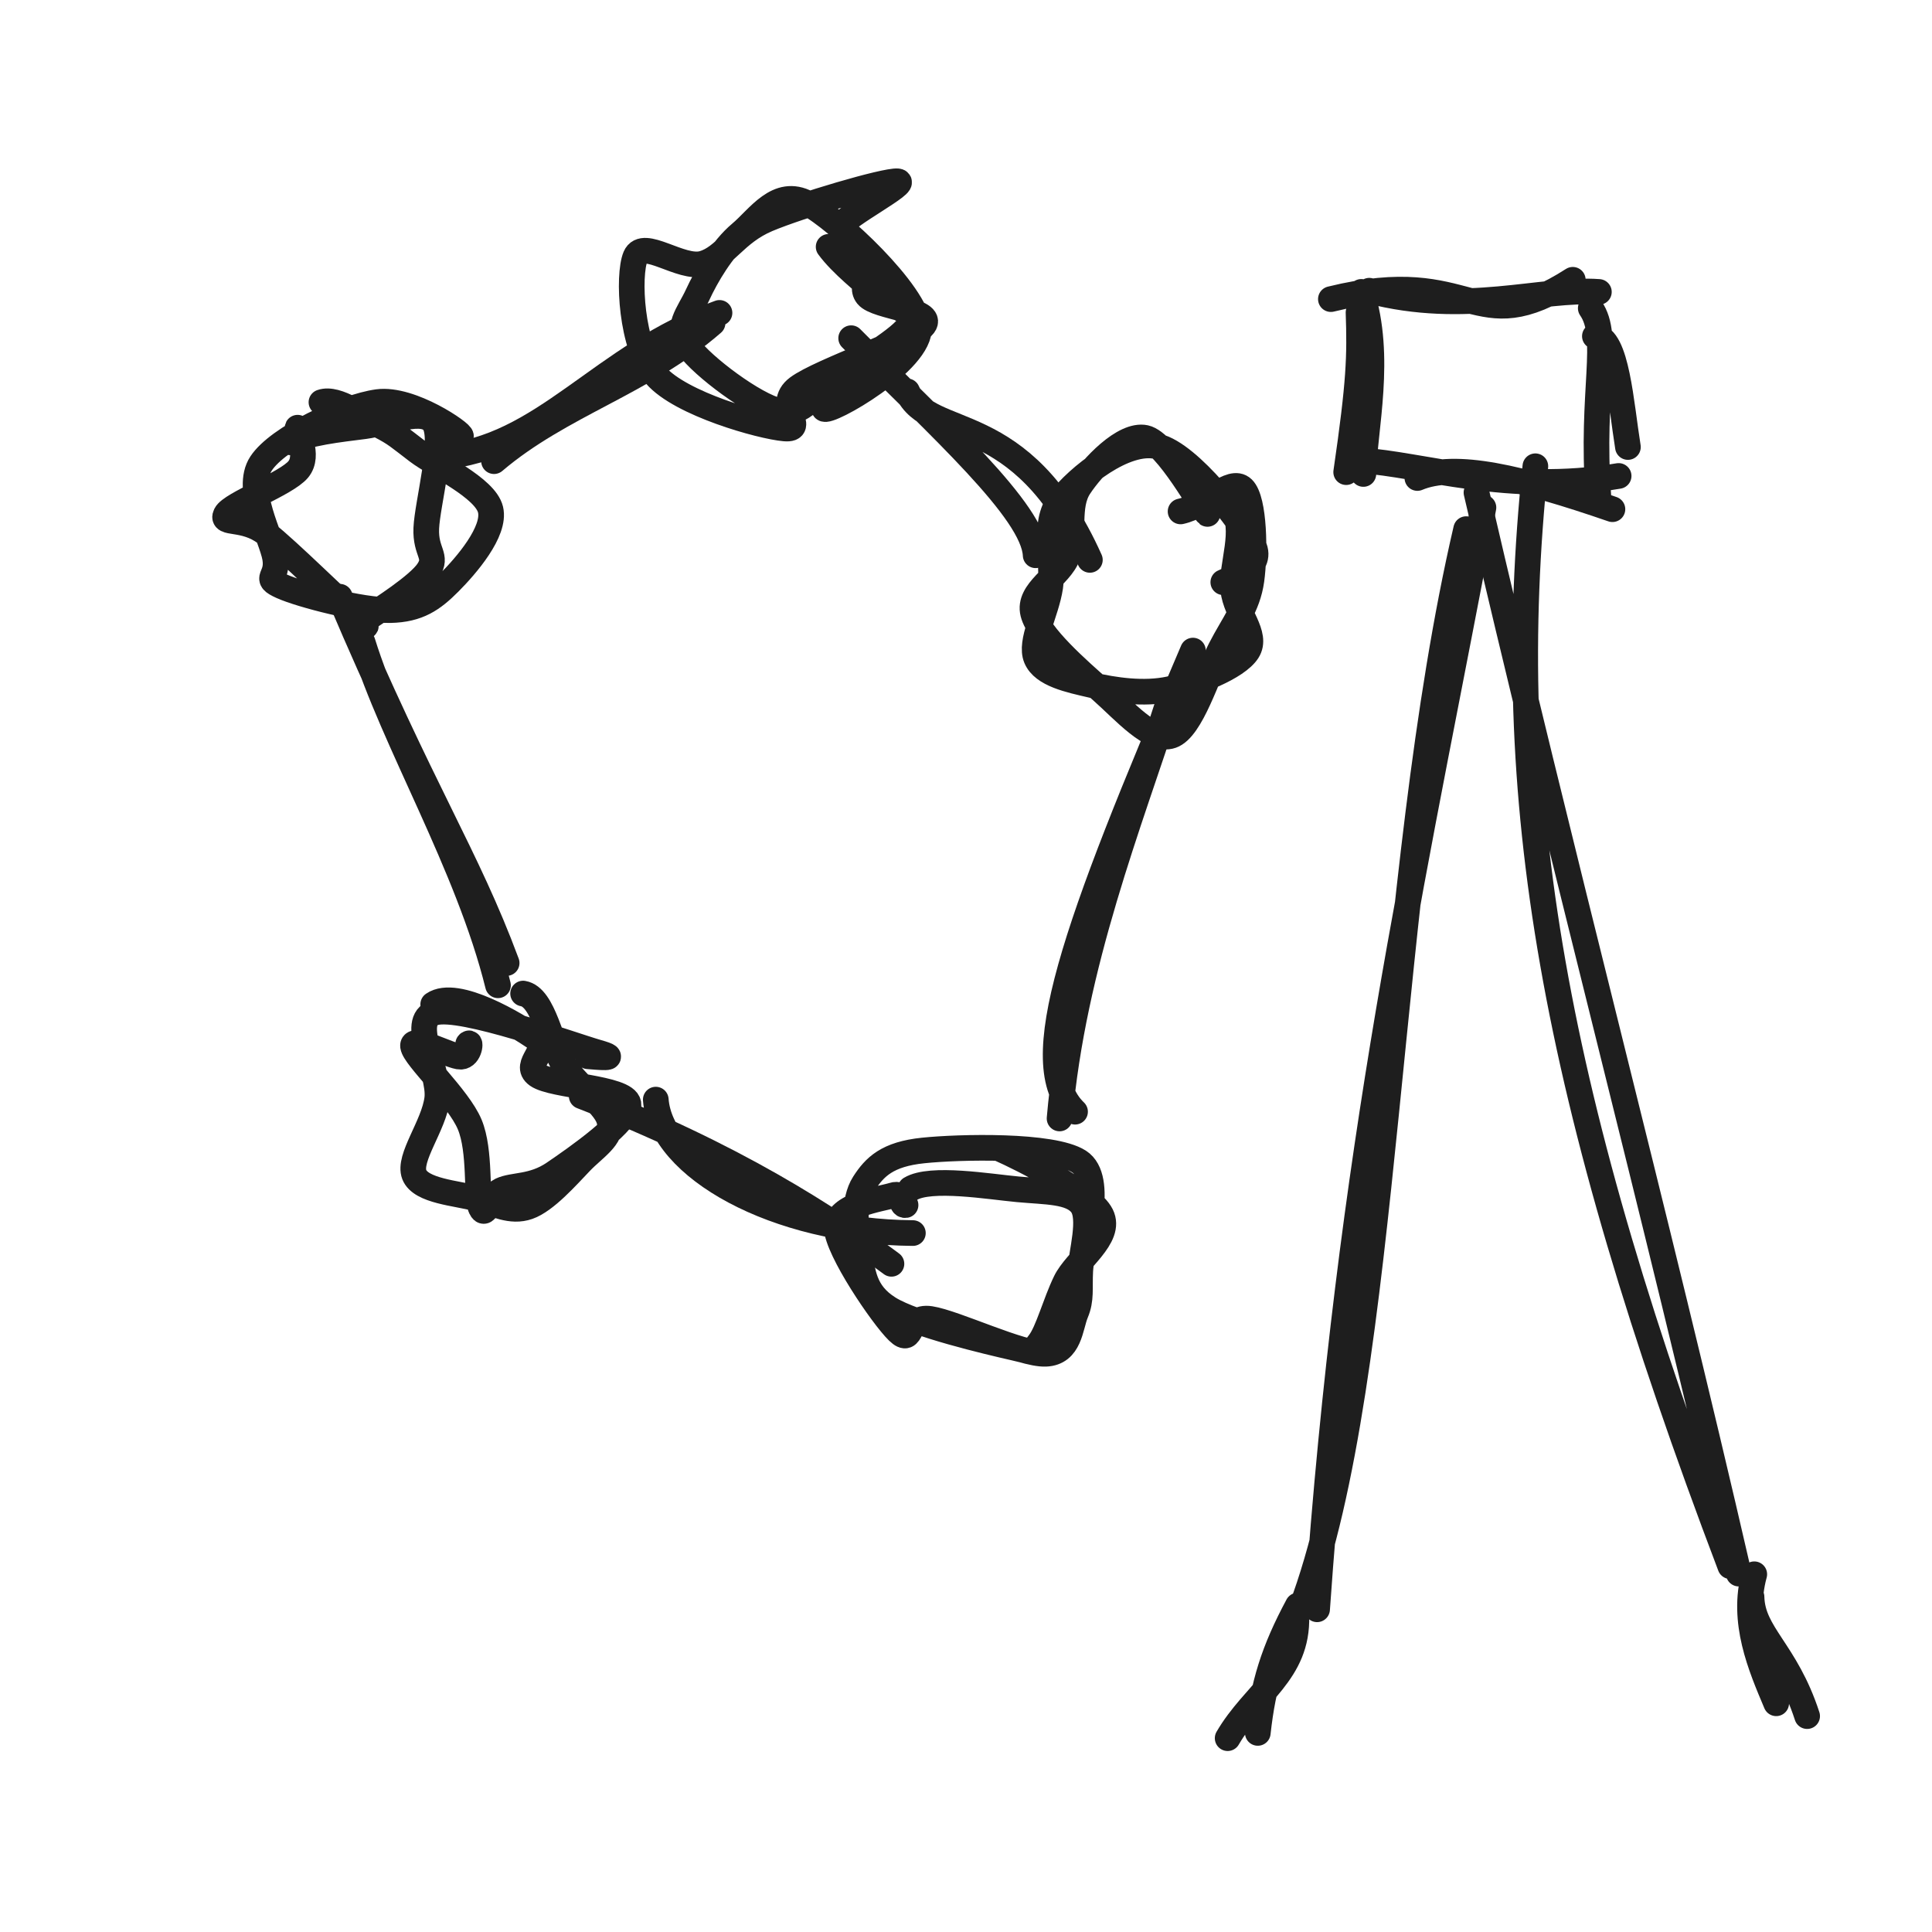
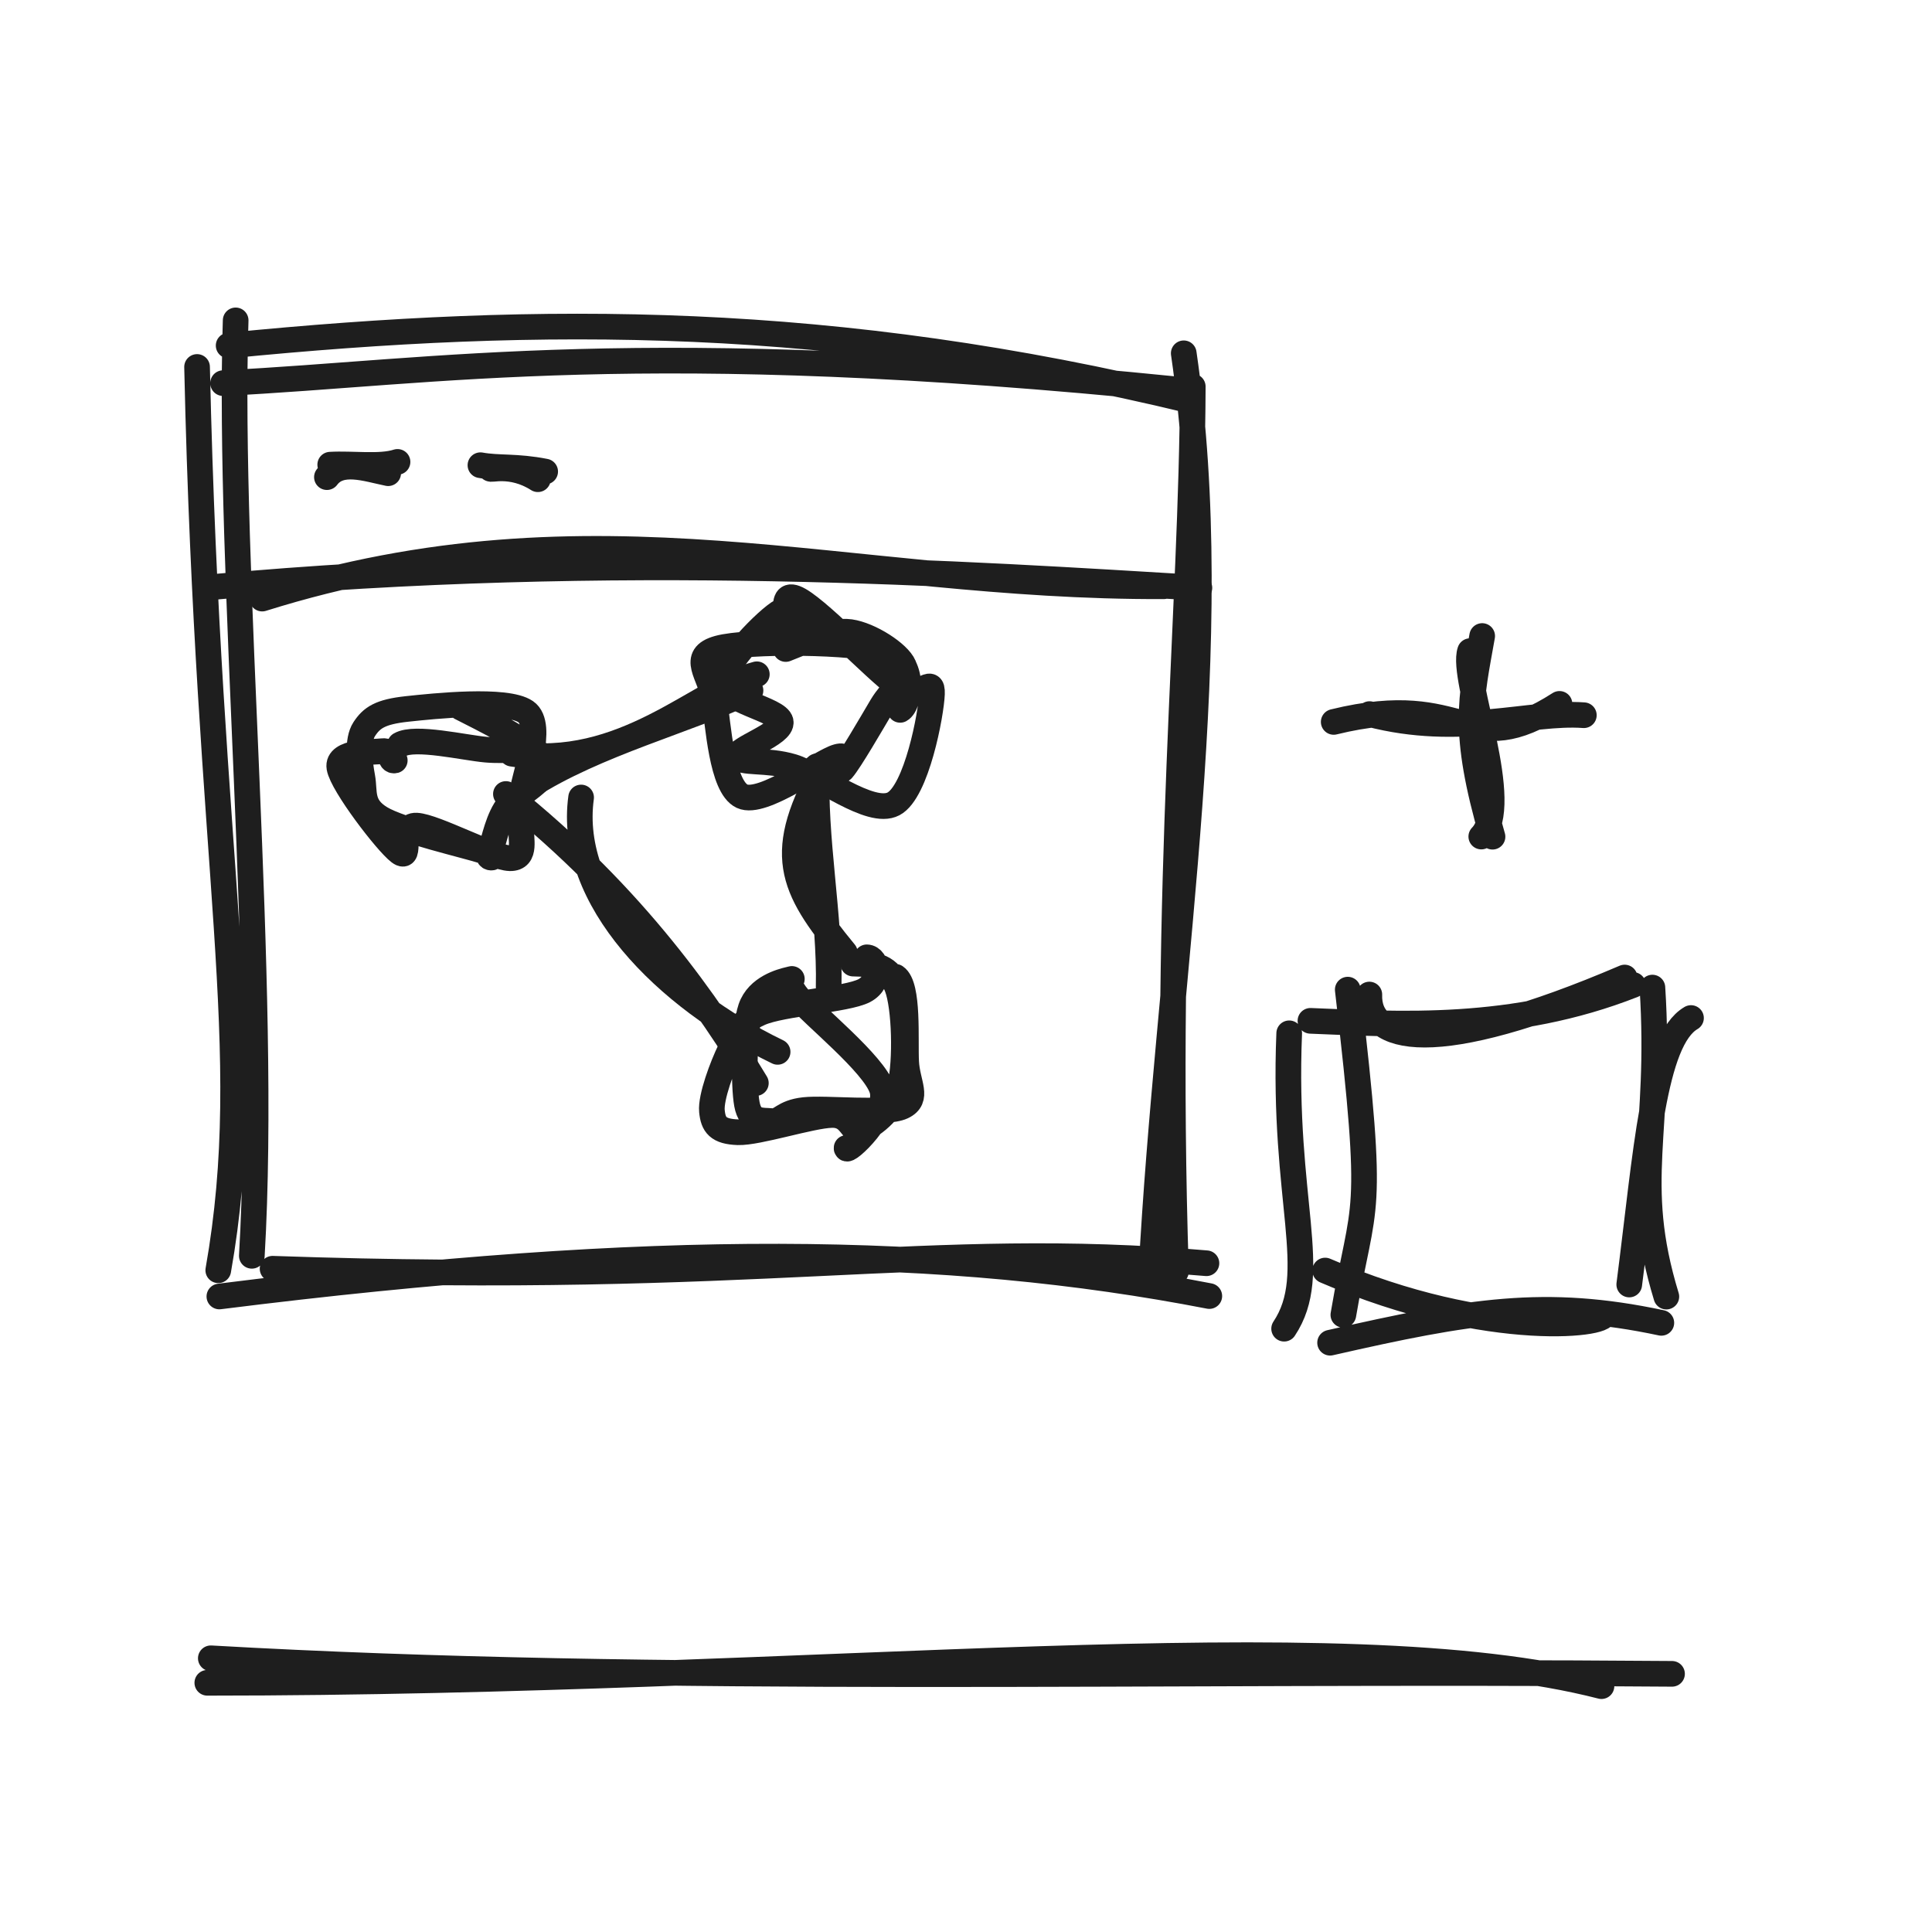
<svg xmlns="http://www.w3.org/2000/svg" width="128" height="128" viewBox="0 0 128 128" role="img">
-   <path d="M21.297 26.649 C22.34 26.283, 24.104 27.651, 25.164 28.193 C26.225 28.734, 26.438 28.971, 27.66 29.899 C28.882 30.827, 32.147 32.311, 32.498 33.76 C32.849 35.21, 30.875 37.485, 29.768 38.595 C28.661 39.706, 27.709 40.382, 25.857 40.422 C24.006 40.463, 19.931 39.415, 18.66 38.839 C17.388 38.263, 18.454 38.321, 18.227 36.965 C18 35.61, 16.167 32.427, 17.299 30.705 C18.432 28.984, 22.816 26.937, 25.023 26.638 C27.229 26.339, 30.643 28.715, 30.538 28.911 M19.225 29.303 C20.239 28.682, 22.566 28.443, 24.159 28.236 C25.752 28.028, 28.102 26.929, 28.782 28.057 C29.463 29.184, 28.31 33.374, 28.242 34.998 C28.175 36.623, 29.021 36.812, 28.376 37.802 C27.732 38.793, 25.148 40.417, 24.376 40.94 C23.605 41.462, 24.869 41.868, 23.745 40.936 C22.622 40.004, 19.101 36.49, 17.637 35.348 C16.174 34.206, 14.61 34.793, 14.964 34.085 C15.317 33.377, 18.965 32.058, 19.758 31.1 C20.55 30.142, 19.583 28.583, 19.718 28.336" stroke="#1e1e1e" stroke-width="1.7" fill="none" stroke-linecap="round" stroke-linejoin="round" />
-   <path d="M54.899 16.353 C55.762 17.53, 57.311 18.712, 58.206 19.566 C59.101 20.42, 60.748 20.555, 60.271 21.476 C59.795 22.397, 56.789 24.133, 55.348 25.092 C53.908 26.051, 53.251 27.581, 51.629 27.228 C50.007 26.876, 46.518 24.256, 45.616 22.975 C44.713 21.694, 45.64 20.793, 46.214 19.542 C46.789 18.29, 47.85 16.478, 49.06 15.465 C50.271 14.452, 51.508 12.429, 53.479 13.463 C55.449 14.496, 60.696 19.396, 60.882 21.665 C61.068 23.933, 54.808 27.48, 54.594 27.073 M57.485 16.846 C58.217 17.82, 56.835 18.797, 57.454 19.58 C58.073 20.364, 61.967 20.528, 61.2 21.546 C60.433 22.564, 54.39 24.549, 52.853 25.689 C51.315 26.829, 53.542 28.523, 51.975 28.386 C50.408 28.249, 45.096 26.765, 43.451 24.868 C41.805 22.971, 41.582 18.239, 42.102 17.005 C42.623 15.771, 45.116 17.877, 46.572 17.464 C48.028 17.051, 48.687 15.435, 50.836 14.526 C52.985 13.618, 58.649 11.94, 59.467 12.012 C60.285 12.084, 55.925 14.333, 55.745 14.956" stroke="#1e1e1e" stroke-width="1.7" fill="none" stroke-linecap="round" stroke-linejoin="round" />
-   <path d="M81.622 33.628 C82.651 35.014, 81.53 37.481, 81.703 39.066 C81.875 40.65, 83.356 42.039, 82.655 43.137 C81.955 44.235, 79.22 45.279, 77.499 45.654 C75.778 46.029, 73.801 45.728, 72.328 45.386 C70.854 45.045, 69.114 44.689, 68.656 43.604 C68.198 42.52, 69.322 40.618, 69.581 38.878 C69.839 37.139, 69.026 34.719, 70.209 33.168 C71.392 31.617, 74.54 29.075, 76.68 29.574 C78.82 30.072, 82.322 34.659, 83.05 36.159 C83.777 37.66, 81.389 38.385, 81.047 38.574 M78.216 33.883 C79.963 33.493, 81.557 31.612, 82.339 32.371 C83.121 33.13, 83.157 36.665, 82.911 38.436 C82.664 40.208, 81.741 41.285, 80.859 43.002 C79.977 44.719, 78.934 48.282, 77.619 48.739 C76.304 49.196, 74.499 47.097, 72.971 45.745 C71.442 44.393, 68.82 42.116, 68.447 40.627 C68.075 39.138, 70.227 38.206, 70.737 36.81 C71.247 35.415, 70.651 33.552, 71.507 32.252 C72.363 30.952, 74.457 28.71, 75.873 29.009 C77.288 29.309, 79.781 33.885, 80 34.048" stroke="#1e1e1e" stroke-width="1.7" fill="none" stroke-linecap="round" stroke-linejoin="round" />
-   <path d="M34.657 65.826 C36.041 66.056, 36.487 69.275, 37.443 70.691 C38.398 72.107, 40.218 73.275, 40.39 74.324 C40.562 75.372, 39.373 76.043, 38.474 76.981 C37.575 77.919, 36.149 79.549, 34.994 79.952 C33.839 80.356, 32.804 79.756, 31.547 79.401 C30.289 79.046, 27.878 78.923, 27.448 77.822 C27.018 76.721, 28.741 74.585, 28.967 72.796 C29.192 71.006, 27.033 67.598, 28.803 67.086 C30.573 66.574, 37.897 69.242, 39.588 69.724 C41.279 70.206, 39.475 70.02, 38.948 69.979 M28.701 66.542 C30.264 65.46, 34.297 67.956, 35.447 68.738 C36.596 69.52, 34.567 70.502, 35.598 71.233 C36.629 71.964, 41.452 72.041, 41.634 73.125 C41.816 74.209, 38.096 76.783, 36.69 77.739 C35.284 78.695, 34.002 78.476, 33.197 78.859 C32.393 79.242, 32.21 80.764, 31.864 80.036 C31.517 79.308, 31.866 76.278, 31.116 74.491 C30.367 72.703, 27.462 70.06, 27.364 69.313 C27.266 68.566, 29.918 70.035, 30.527 70.01 C31.137 69.985, 31.213 68.901, 31.02 69.163" stroke="#1e1e1e" stroke-width="1.7" fill="none" stroke-linecap="round" stroke-linejoin="round" />
-   <path d="M66.198 76.088 C67.744 76.77, 72.226 79.026, 72.96 80.497 C73.694 81.968, 71.287 83.503, 70.602 84.914 C69.917 86.326, 69.424 88.238, 68.85 88.966 C68.277 89.695, 68.823 89.663, 67.163 89.284 C65.502 88.905, 60.597 87.758, 58.887 86.691 C57.177 85.623, 57.178 84.258, 56.903 82.879 C56.628 81.5, 56.528 79.526, 57.238 78.416 C57.949 77.307, 58.79 76.466, 61.164 76.222 C63.538 75.977, 69.717 75.818, 71.483 76.949 C73.249 78.079, 71.717 82.581, 71.76 83.006 M60.323 78.764 C61.654 77.958, 65.549 78.621, 67.437 78.795 C69.326 78.969, 70.965 78.906, 71.653 79.807 C72.342 80.709, 71.632 83.006, 71.569 84.202 C71.507 85.398, 71.659 86.069, 71.277 86.983 C70.896 87.898, 70.887 89.625, 69.28 89.691 C67.673 89.758, 63.268 87.63, 61.636 87.383 C60.005 87.136, 60.526 89.217, 59.491 88.206 C58.456 87.195, 55.482 82.819, 55.426 81.317 C55.37 79.815, 58.391 79.44, 59.153 79.194 C59.914 78.948, 59.613 79.902, 59.995 79.839" stroke="#1e1e1e" stroke-width="1.7" fill="none" stroke-linecap="round" stroke-linejoin="round" />
-   <path d="M32.73 30.553 C37.148 26.794, 42.676 25.348, 47.21 21.402 M29.14 30.27 C36.021 29.764, 39.813 23.521, 47.669 20.73" stroke="#1e1e1e" stroke-width="1.7" fill="none" stroke-linecap="round" stroke-linejoin="round" />
-   <path d="M60.098 25.924 C61.611 29.264, 67.655 26.931, 72.207 37.094 M56.392 22.406 C62.25 28.316, 68.489 33.865, 68.615 36.788" stroke="#1e1e1e" stroke-width="1.7" fill="none" stroke-linecap="round" stroke-linejoin="round" />
-   <path d="M22.513 39.535 C28.067 52.628, 30.902 56.633, 33.567 63.803 M24.023 42.556 C26.043 49.073, 31.022 57.303, 32.993 65.278" stroke="#1e1e1e" stroke-width="1.7" fill="none" stroke-linecap="round" stroke-linejoin="round" />
-   <path d="M43.447 72.853 C43.78 77.34, 51.367 81.622, 60.481 81.694 M38.54 72.625 C48.626 76.528, 55.028 80.733, 59.061 83.731" stroke="#1e1e1e" stroke-width="1.7" fill="none" stroke-linecap="round" stroke-linejoin="round" />
-   <path d="M71.225 73.653 C67.925 70.497, 71.138 61.555, 79.035 43.103 M70.199 74.101 C71.076 63.909, 74.853 54.496, 77.386 46.622" stroke="#1e1e1e" stroke-width="1.7" fill="none" stroke-linecap="round" stroke-linejoin="round" />
-   <path d="M88.174 19.817 C97.776 17.455, 97.526 22.82, 104.201 18.537 M90.717 19.261 C97.13 20.932, 102.102 19.059, 105.93 19.341 M105.665 22.274 C107.112 22.292, 107.397 26.794, 107.854 29.616 M105.392 20.42 C106.729 22.34, 105.382 25.902, 105.894 32.875 M106.828 33.736 C100.696 31.622, 96.401 30.618, 93.905 31.669 M107.239 31.533 C99.946 32.77, 94.186 30.751, 90.123 30.501 M89.188 31.281 C90.066 25.267, 90.104 23.594, 90.006 20.703 M90.327 31.402 C90.387 28.445, 91.583 23.651, 90.19 19.338" stroke="#1e1e1e" stroke-width="1.7" fill="none" stroke-linecap="round" stroke-linejoin="round" />
-   <path d="M97.137 35.056 C91.693 58.487, 92.077 91.057, 86.198 106.605 M98.282 33.626 C94.045 56.257, 89.423 75.853, 87.261 106.62" stroke="#1e1e1e" stroke-width="1.7" fill="none" stroke-linecap="round" stroke-linejoin="round" />
-   <path d="M101.722 30.891 C99.436 52.745, 102.798 72.568, 114.637 103.764 M97.82 32.633 C103.289 56.259, 109.676 80.248, 115.197 104.255" stroke="#1e1e1e" stroke-width="1.7" fill="none" stroke-linecap="round" stroke-linejoin="round" />
-   <path d="M85.887 107.064 C85.999 110.825, 83.077 112.165, 81.335 115.159 M85.986 106.37 C84.386 109.356, 83.684 111.577, 83.332 114.81" stroke="#1e1e1e" stroke-width="1.7" fill="none" stroke-linecap="round" stroke-linejoin="round" />
-   <path d="M116.225 104.299 C115.365 107.443, 116.647 110.401, 117.678 112.847 M116.043 105.796 C116.101 108.278, 118.314 109.351, 119.728 113.697" stroke="#1e1e1e" stroke-width="1.7" fill="none" stroke-linecap="round" stroke-linejoin="round" />
+   <path d="M15.148 22.894 C35.98 20.831, 55.248 20.828, 78.934 26.556 M14.78 25.384 C29.081 24.668, 42.377 22.196, 78.042 25.808 M78.426 23.407 C81.229 42.592, 77.365 63.748, 76.277 84.359 M79.024 25.612 C78.979 40.352, 77.069 58.266, 77.911 84.24 M79.93 83.693 C61.344 82.092, 50.546 85.19, 18.059 84.057 M80.12 85.867 C62.728 82.494, 43.391 82.269, 14.534 85.895 M16.684 83.201 C17.744 65.215, 15.08 37.961, 15.613 21.226 M14.461 84.158 C17.048 69.496, 13.808 58.109, 13.056 24.312" stroke="#1e1e1e" stroke-width="1.7" fill="none" stroke-linecap="round" stroke-linejoin="round" />
+   <path d="M17.369 39.658 C39.547 32.707, 55.888 38.926, 77.103 38.841 M14.01 38.898 C41.019 36.426, 64.553 38.059, 79.463 38.946" stroke="#1e1e1e" stroke-width="1.7" fill="none" stroke-linecap="round" stroke-linejoin="round" />
+   <path d="M21.659 31.612 C22.539 30.426, 24.229 31.044, 25.718 31.351 M21.878 30.786 C23.354 30.7, 25.175 30.98, 26.337 30.602" stroke="#1e1e1e" stroke-width="1.7" fill="none" stroke-linecap="round" stroke-linejoin="round" />
+   <path d="M32.529 31.039 C32.309 31.209, 33.855 30.612, 35.636 31.75 M31.83 30.821 C33.047 31.042, 34.191 30.865, 36.119 31.242" stroke="#1e1e1e" stroke-width="1.7" fill="none" stroke-linecap="round" stroke-linejoin="round" />
+   <path d="M30.528 46.878 C31.65 47.463, 35.644 49.362, 36.135 50.49 C36.626 51.619, 34.095 52.635, 33.476 53.647 C32.856 54.659, 32.648 56.104, 32.417 56.563 C32.187 57.022, 33.294 56.794, 32.094 56.401 C30.893 56.009, 26.562 55.028, 25.214 54.209 C23.866 53.391, 24.186 52.476, 24.006 51.492 C23.825 50.508, 23.64 49.059, 24.133 48.305 C24.626 47.552, 25.181 47.162, 26.964 46.97 C28.746 46.778, 33.545 46.272, 34.83 47.152 C36.115 48.032, 34.603 51.844, 34.673 52.248 M26.506 49.336 C27.487 48.762, 30.759 49.539, 32.191 49.666 C33.622 49.794, 34.72 49.494, 35.093 50.102 C35.465 50.71, 34.515 52.521, 34.425 53.314 C34.335 54.108, 34.66 54.27, 34.553 54.86 C34.445 55.451, 34.941 56.886, 33.782 56.859 C32.623 56.832, 28.818 54.765, 27.598 54.699 C26.378 54.632, 27.315 57.099, 26.463 56.458 C25.611 55.817, 22.673 51.97, 22.485 50.855 C22.297 49.74, 24.724 49.846, 25.335 49.766 C25.947 49.687, 25.792 50.47, 26.154 50.38" stroke="#1e1e1e" stroke-width="1.7" fill="none" stroke-linecap="round" stroke-linejoin="round" />
+   <path d="M52.056 42.999 C53.086 42.604, 55.027 41.692, 56.33 41.876 C57.633 42.061, 59.529 43.286, 59.875 44.106 C60.222 44.926, 59.087 45.651, 58.41 46.795 C57.733 47.939, 56.301 50.415, 55.814 50.972 C55.328 51.53, 56.599 49.843, 55.49 50.14 C54.382 50.436, 50.527 53.389, 49.165 52.751 C47.802 52.113, 47.579 47.945, 47.317 46.312 C47.055 44.68, 45.691 43.481, 47.591 42.955 C49.491 42.428, 56.708 42.473, 58.716 43.152 C60.724 43.832, 60.279 46.684, 59.638 47.03 M51.746 42.566 C52.661 41.791, 51.395 39.146, 52.683 39.623 C53.971 40.1, 57.962 44.369, 59.472 45.427 C60.982 46.485, 61.791 44.666, 61.745 45.972 C61.699 47.277, 60.731 52.453, 59.196 53.259 C57.661 54.065, 54.255 51.329, 52.535 50.806 C50.815 50.282, 49.011 50.618, 48.876 50.118 C48.74 49.619, 51.886 48.629, 51.722 47.81 C51.558 46.991, 47.887 46.421, 47.894 45.203 C47.9 43.985, 50.851 40.987, 51.76 40.501 C52.67 40.014, 53.417 42.318, 53.353 42.286" stroke="#1e1e1e" stroke-width="1.7" fill="none" stroke-linecap="round" stroke-linejoin="round" />
+   <path d="M59.328 64.717 C60.219 65.318, 59.959 68.93, 60.036 70.364 C60.112 71.797, 60.913 72.787, 59.789 73.317 C58.664 73.847, 54.733 73.383, 53.29 73.543 C51.846 73.702, 51.761 74.34, 51.127 74.275 C50.493 74.21, 49.716 74.399, 49.485 73.153 C49.255 71.907, 49.274 68.173, 49.744 66.797 C50.213 65.421, 51.783 65.017, 52.304 64.897 C52.825 64.776, 51.846 64.864, 52.868 66.073 C53.891 67.282, 57.899 70.487, 58.436 72.151 C58.973 73.814, 56.021 76.497, 56.089 76.055 M56.522 63.839 C58.067 63.867, 58.914 64.043, 59.434 65.387 C59.953 66.732, 60.026 70.329, 59.64 71.906 C59.254 73.484, 57.873 74.526, 57.118 74.854 C56.364 75.181, 56.483 73.844, 55.112 73.871 C53.742 73.898, 50.219 75.058, 48.895 75.014 C47.571 74.97, 47.252 74.519, 47.167 73.608 C47.082 72.697, 47.854 70.63, 48.384 69.548 C48.914 68.466, 48.868 67.769, 50.347 67.117 C51.827 66.464, 56.078 66.248, 57.258 65.633 C58.439 65.017, 58.116 63.435, 57.429 63.425" stroke="#1e1e1e" stroke-width="1.7" fill="none" stroke-linecap="round" stroke-linejoin="round" />
+   <path d="M33.918 49.934 C41.292 51.103, 46.336 45.663, 50.141 44.672 M35.017 52.133 C39.432 49.269, 45.766 47.664, 49.723 45.746" stroke="#1e1e1e" stroke-width="1.7" fill="none" stroke-linecap="round" stroke-linejoin="round" />
+   <path d="M38.5 52.836 C37.576 59.534, 44.082 66.09, 51.519 69.689 M33.518 52.604 C42.115 59.457, 47.008 66.689, 50.078 71.757" stroke="#1e1e1e" stroke-width="1.7" fill="none" stroke-linecap="round" stroke-linejoin="round" />
+   <path d="M54.796 50.474 C51.277 56.519, 52.399 58.767, 55.973 63.117 M54.129 50.765 C53.91 55.502, 55.007 60.692, 54.901 65.405" stroke="#1e1e1e" stroke-width="1.7" fill="none" stroke-linecap="round" stroke-linejoin="round" />
+   <path d="M88.362 47.829 C97.324 45.625, 97.091 50.632, 103.32 46.634 M90.736 47.31 C96.721 48.87, 101.362 47.122, 104.934 47.385" stroke="#1e1e1e" stroke-width="1.7" fill="none" stroke-linecap="round" stroke-linejoin="round" />
+   <path d="M97.396 43.139 C96.773 44.942, 100.252 53.294, 98.139 55.424 M98.198 42.138 C97.469 46.302, 96.825 48.356, 98.883 55.434" stroke="#1e1e1e" stroke-width="1.7" fill="none" stroke-linecap="round" stroke-linejoin="round" />
+   <path d="M90.722 65.891 C90.615 69.064, 94.988 70.18, 107.637 64.764 M86.82 67.633 C92.598 67.864, 100.254 68.388, 108.197 65.255 M112.033 67.447 C109.532 68.908, 109.081 76.263, 107.942 85.102 M109.476 65.43 C110.1 75.099, 108.04 78.181, 110.4 85.903 M106.195 86.998 C107.119 87.703, 98.821 88.939, 87.795 84.177 M110.068 87.642 C102.356 86.001, 97.394 86.851, 88.122 88.959 M89.001 87.111 C90.344 79.18, 91.129 81.31, 89.292 65.566 M85.077 88.029 C87.536 84.332, 84.955 79.6, 85.413 68.459" stroke="#1e1e1e" stroke-width="1.7" fill="none" stroke-linecap="round" stroke-linejoin="round" />
+   <path d="M13.735 111.49 C54.808 111.489, 88.653 107.23, 106.102 111.712 M13.967 109.866 C43.869 111.576, 76.1 110.616, 110.776 110.896" stroke="#1e1e1e" stroke-width="1.7" fill="none" stroke-linecap="round" stroke-linejoin="round" />
</svg>
